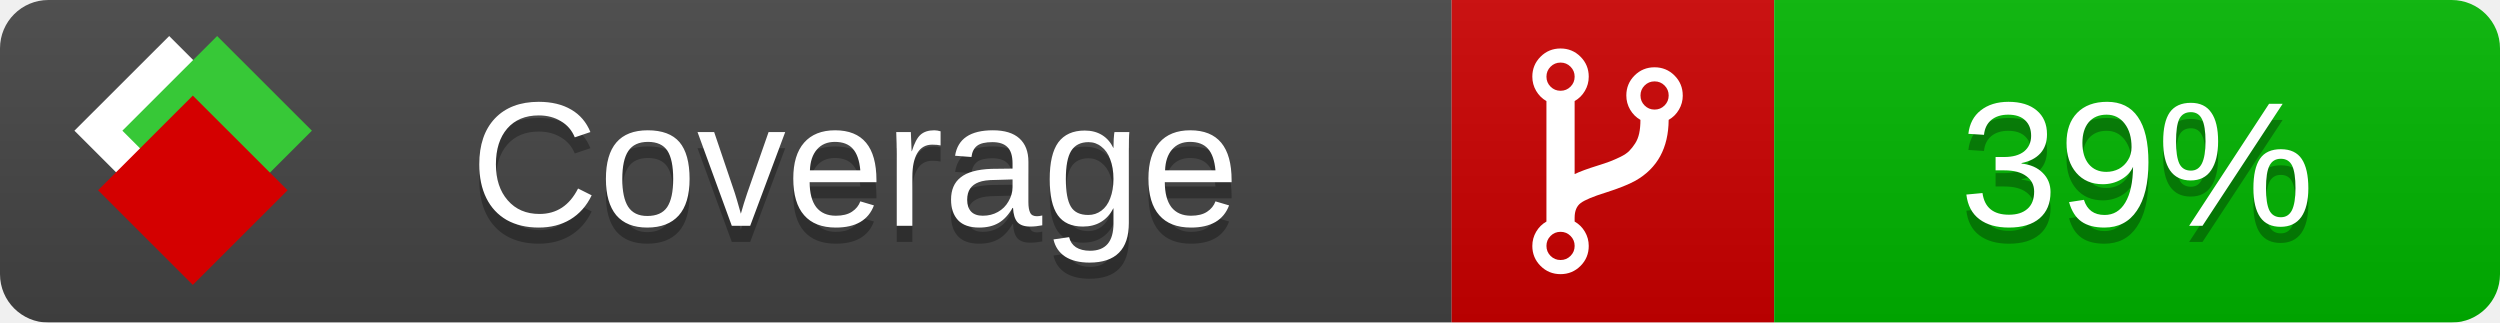
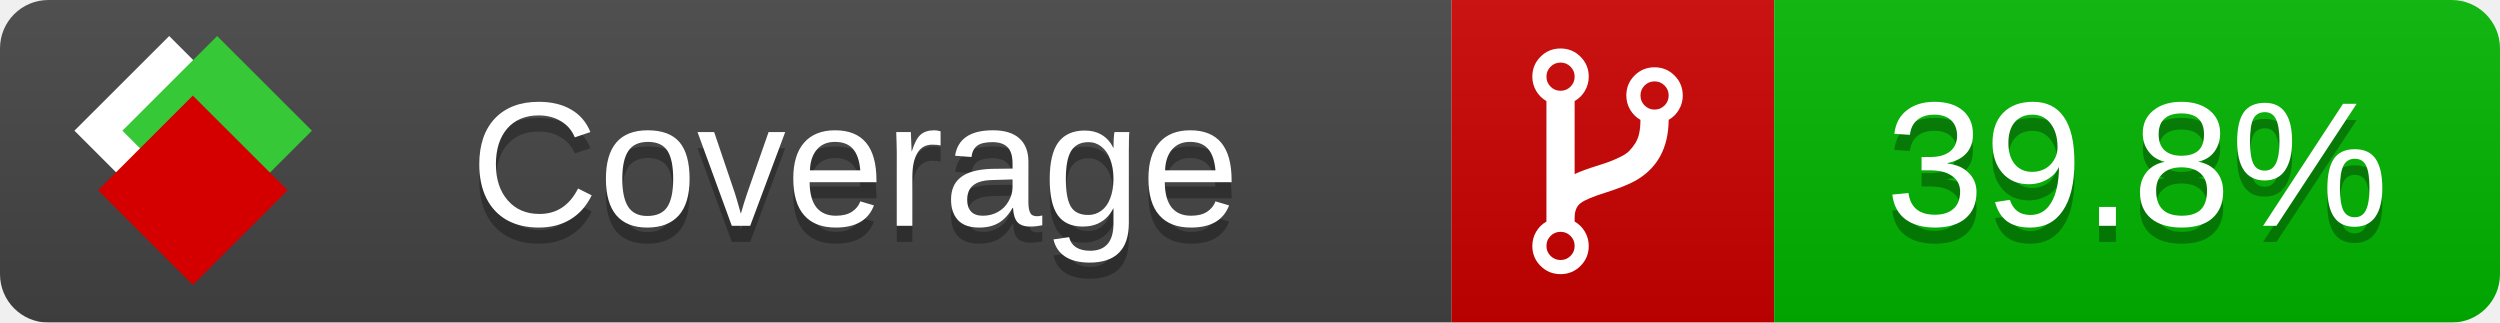
<svg xmlns="http://www.w3.org/2000/svg" xmlns:xlink="http://www.w3.org/1999/xlink" width="155" height="20">
  <style type="text/css">
          
            @keyframes fade1 {
                0% { visibility: visible; opacity: 1; }
               23% { visibility: visible; opacity: 1; }
               25% { visibility: hidden; opacity: 0; }
               48% { visibility: hidden; opacity: 0; }
               50% { visibility: hidden; opacity: 0; }
               73% { visibility: hidden; opacity: 0; }
               75% { visibility: hidden; opacity: 0; }
               98% { visibility: hidden; opacity: 0; }
              100% { visibility: visible; opacity: 1; }
            }
            @keyframes fade2 {
                0% { visibility: hidden; opacity: 0; }
               23% { visibility: hidden; opacity: 0; }
               25% { visibility: visible; opacity: 1; }
               48% { visibility: visible; opacity: 1; }
               50% { visibility: hidden; opacity: 0; }
               73% { visibility: hidden; opacity: 0; }
               75% { visibility: hidden; opacity: 0; }
               98% { visibility: hidden; opacity: 0; }
              100% { visibility: hidden; opacity: 0; }
            }
            @keyframes fade3 {
                0% { visibility: hidden; opacity: 0; }
               23% { visibility: hidden; opacity: 0; }
               25% { visibility: hidden; opacity: 0; }
               48% { visibility: hidden; opacity: 0; }
               50% { visibility: visible; opacity: 1; }
               73% { visibility: visible; opacity: 1; }
               75% { visibility: hidden; opacity: 0; }
               98% { visibility: hidden; opacity: 0; }
              100% { visibility: hidden; opacity: 0; }
            }
            @keyframes fade4 {
                0% { visibility: hidden; opacity: 0; }
               23% { visibility: hidden; opacity: 0; }
               25% { visibility: hidden; opacity: 0; }
               48% { visibility: hidden; opacity: 0; }
               50% { visibility: hidden; opacity: 0; }
               73% { visibility: hidden; opacity: 0; }
               75% { visibility: visible; opacity: 1; }
               98% { visibility: visible; opacity: 1; }
              100% { visibility: hidden; opacity: 0; }
            }
            .linecoverage {
                animation-duration: 15s;
                animation-name: fade1;
                animation-iteration-count: infinite;
            }
            .branchcoverage {
                animation-duration: 15s;
                animation-name: fade2;
                animation-iteration-count: infinite;
            }
            .methodcoverage {
                animation-duration: 15s;
                animation-name: fade3;
                animation-iteration-count: infinite;
            }
            .fullmethodcoverage {
                animation-duration: 15s;
                animation-name: fade4;
                animation-iteration-count: infinite;
            }
          
    </style>
  <defs>
    <linearGradient id="gradient" x2="0" y2="100%">
      <stop offset="0" stop-color="#bbb" stop-opacity=".1" />
      <stop offset="1" stop-opacity=".1" />
    </linearGradient>
    <linearGradient id="c">
      <stop offset="0" stop-color="#d40000" />
      <stop offset="1" stop-color="#ff2a2a" />
    </linearGradient>
    <linearGradient id="a">
      <stop offset="0" stop-color="#e0e0de" />
      <stop offset="1" stop-color="#fff" />
    </linearGradient>
    <linearGradient id="b">
      <stop offset="0" stop-color="#37c837" />
      <stop offset="1" stop-color="#217821" />
    </linearGradient>
    <linearGradient xlink:href="#a" id="e" x1="106.44" x2="69.96" y1="-11.96" y2="-46.84" gradientTransform="matrix(-.8426 -.00045 -.00045 -.8426 -94.27 -75.82)" gradientUnits="userSpaceOnUse" />
    <linearGradient xlink:href="#b" id="f" x1="56.19" x2="77.97" y1="-23.45" y2="10.62" gradientTransform="matrix(.8426 .00045 .00045 .8426 94.27 75.82)" gradientUnits="userSpaceOnUse" />
    <linearGradient xlink:href="#c" id="g" x1="79.98" x2="132.9" y1="10.79" y2="10.79" gradientTransform="matrix(.8426 .00045 .00045 .8426 94.27 75.82)" gradientUnits="userSpaceOnUse" />
    <mask id="mask">
      <rect width="155" height="20" rx="3" fill="#fff" />
    </mask>
    <g id="icon" transform="matrix(.04486 0 0 .04481 -.48 -.63)">
      <rect width="52.92" height="52.92" x="-109.72" y="-27.13" fill="url(#e)" transform="rotate(-135)" />
      <rect width="52.92" height="52.92" x="70.19" y="-39.18" fill="url(#f)" transform="rotate(45)" />
      <rect width="52.92" height="52.92" x="80.05" y="-15.74" fill="url(#g)" transform="rotate(45)" />
    </g>
  </defs>
  <g mask="url(#mask)">
    <rect x="0" y="0" width="90" height="20" fill="#444" />
    <rect x="90" y="0" width="20" height="20" fill="#c00" />
    <rect x="110" y="0" width="45" height="20" fill="#00B600" />
    <rect x="0" y="0" width="155" height="20" fill="url(#gradient)" />
  </g>
  <g>
    <path class="" fill="#fff" d="m 97.628,15.247 q 0,-0.364 -0.255,-0.619 -0.255,-0.255 -0.619,-0.255 -0.364,0 -0.619,0.255 -0.255,0.255 -0.255,0.619 0,0.364 0.255,0.619 0.255,0.255 0.619,0.255 0.364,0 0.619,-0.255 0.255,-0.255 0.255,-0.619 z m 0,-10.493 q 0,-0.364 -0.255,-0.619 -0.255,-0.255 -0.619,-0.255 -0.364,0 -0.619,0.255 -0.255,0.255 -0.255,0.619 0,0.364 0.255,0.619 0.255,0.255 0.619,0.255 0.364,0 0.619,-0.255 0.255,-0.255 0.255,-0.619 z m 5.83,1.166 q 0,-0.364 -0.255,-0.619 -0.255,-0.255 -0.619,-0.255 -0.364,0 -0.619,0.255 -0.255,0.255 -0.255,0.619 0,0.364 0.255,0.619 0.255,0.255 0.619,0.255 0.364,0 0.619,-0.255 0.255,-0.255 0.255,-0.619 z m 0.874,0 q 0,0.474 -0.237,0.879 -0.237,0.405 -0.638,0.633 -0.018,2.614 -2.059,3.771 -0.619,0.346 -1.849,0.738 -1.166,0.364 -1.544,0.647 -0.378,0.282 -0.378,0.911 l 0,0.237 q 0.401,0.228 0.638,0.633 0.237,0.405 0.237,0.879 0,0.729 -0.51,1.239 -0.51,0.51 -1.239,0.51 -0.729,0 -1.239,-0.51 -0.51,-0.51 -0.51,-1.239 0,-0.474 0.237,-0.879 0.237,-0.405 0.638,-0.633 l 0,-7.469 q -0.401,-0.228 -0.638,-0.633 -0.237,-0.405 -0.237,-0.879 0,-0.729 0.51,-1.239 0.51,-0.51 1.239,-0.51 0.729,0 1.239,0.51 0.51,0.51 0.51,1.239 0,0.474 -0.237,0.879 -0.237,0.405 -0.638,0.633 l 0,4.527 q 0.492,-0.237 1.403,-0.519 0.501,-0.155 0.797,-0.269 0.296,-0.114 0.642,-0.282 0.346,-0.169 0.537,-0.36 0.191,-0.191 0.369,-0.465 0.178,-0.273 0.255,-0.633 0.077,-0.36 0.077,-0.833 -0.401,-0.228 -0.638,-0.633 -0.237,-0.405 -0.237,-0.879 0,-0.729 0.51,-1.239 0.51,-0.51 1.239,-0.51 0.729,0 1.239,0.51 0.51,0.51 0.51,1.239 z" />
  </g>
  <g fill="#fff" text-anchor="middle" font-family="Verdana,Arial,Geneva,sans-serif" font-size="11">
    <a xlink:href="https://github.com/danielpalme/ReportGenerator" target="_top">
      <use xlink:href="#icon" transform="translate(3,1) scale(3.5)" />
    </a>
    <text x="53" y="15" fill="#010101" fill-opacity=".3">Coverage</text>
    <text x="53" y="14" fill="#fff">Coverage</text>
-     <text class="" x="132.5" y="15" fill="#010101" fill-opacity=".3">39%</text>
-     <text class="" x="132.5" y="14">39%</text>
+     <text class="" x="132.5" y="15" fill="#010101" fill-opacity=".3">39.8%</text>
+     <text class="" x="132.5" y="14">39.8%</text>
  </g>
  <g>
    <rect class="" x="90" y="0" width="65" height="20" fill-opacity="0" />
  </g>
</svg>
